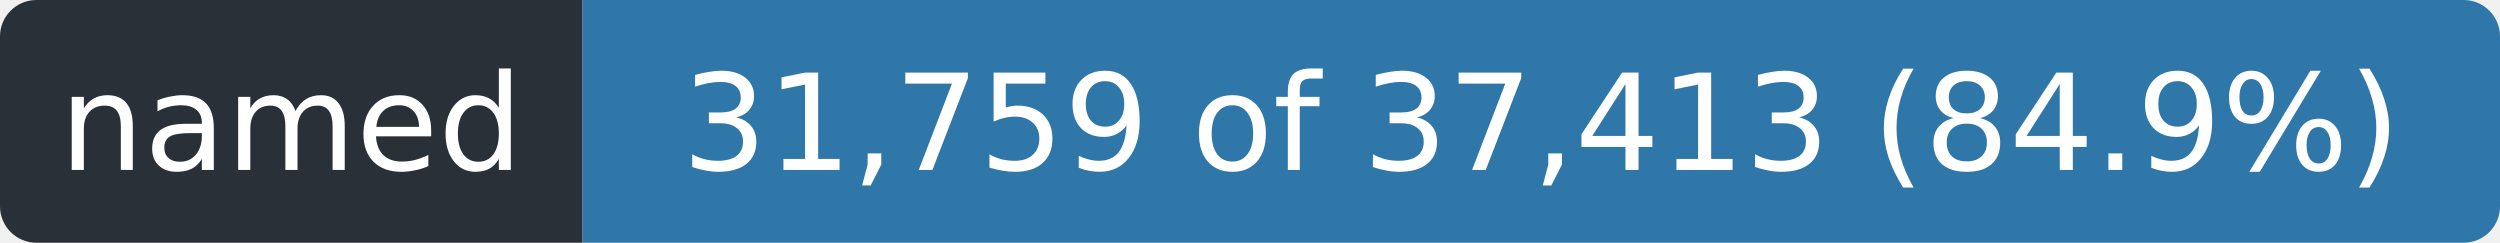
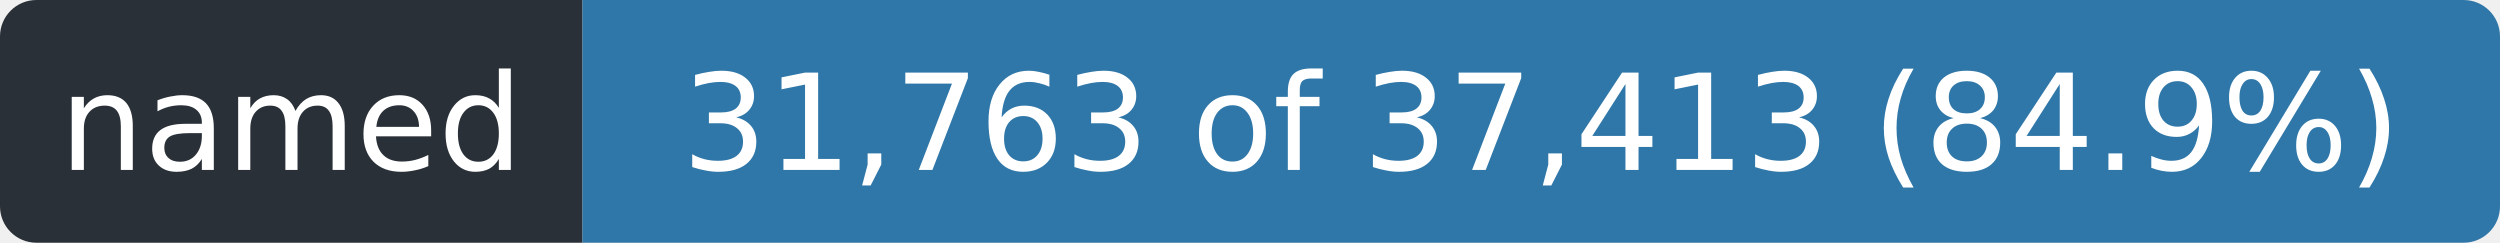
- <svg xmlns="http://www.w3.org/2000/svg" width="206" height="20" role="img" aria-label="named: 31,759 of 37,413 (84.9%)">
+ <svg xmlns="http://www.w3.org/2000/svg" width="206" height="20" role="img" aria-label="named: 31,763 of 37,413 (84.9%)">
  <clipPath id="r">
    <rect width="206" height="20" rx="3" />
  </clipPath>
  <g clip-path="url(#r)">
    <rect width="48" height="20" fill="#2a3038" />
    <rect x="48" width="158" height="20" fill="#2f77a8" />
  </g>
  <g fill="#fff" font-family="Verdana,Geneva,DejaVu Sans,sans-serif" font-size="11" text-anchor="middle">
    <text x="24.0" y="14" textLength="36">named</text>
-     <text x="127.0" y="14" textLength="146">31,759 of 37,413 (84.9%)</text>
+     <text x="127.0" y="14" textLength="146">31,763 of 37,413 (84.9%)</text>
  </g>
</svg>
